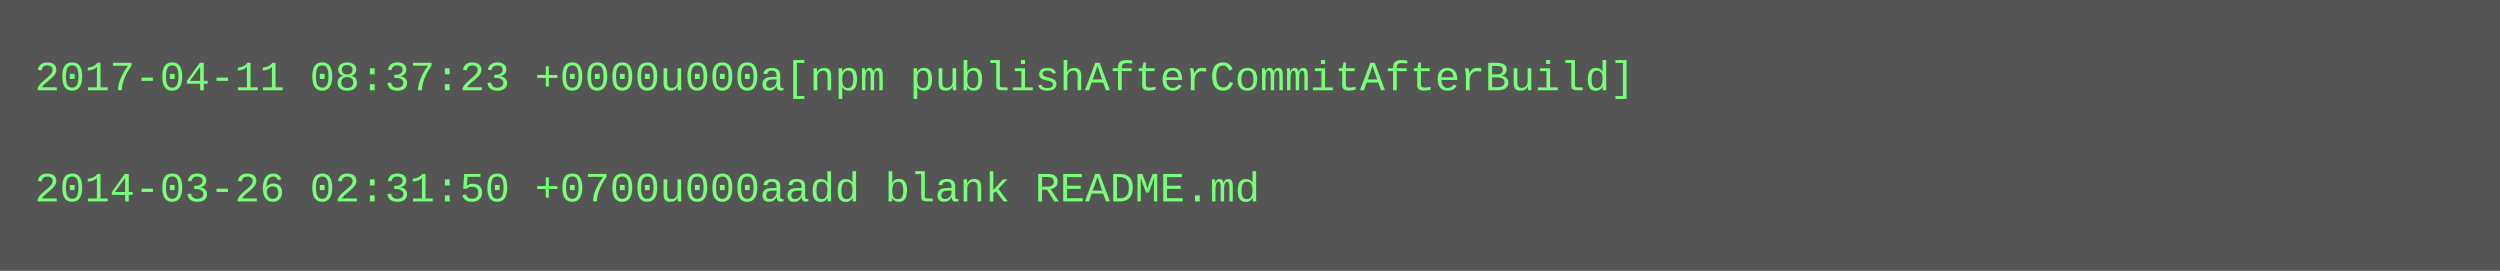
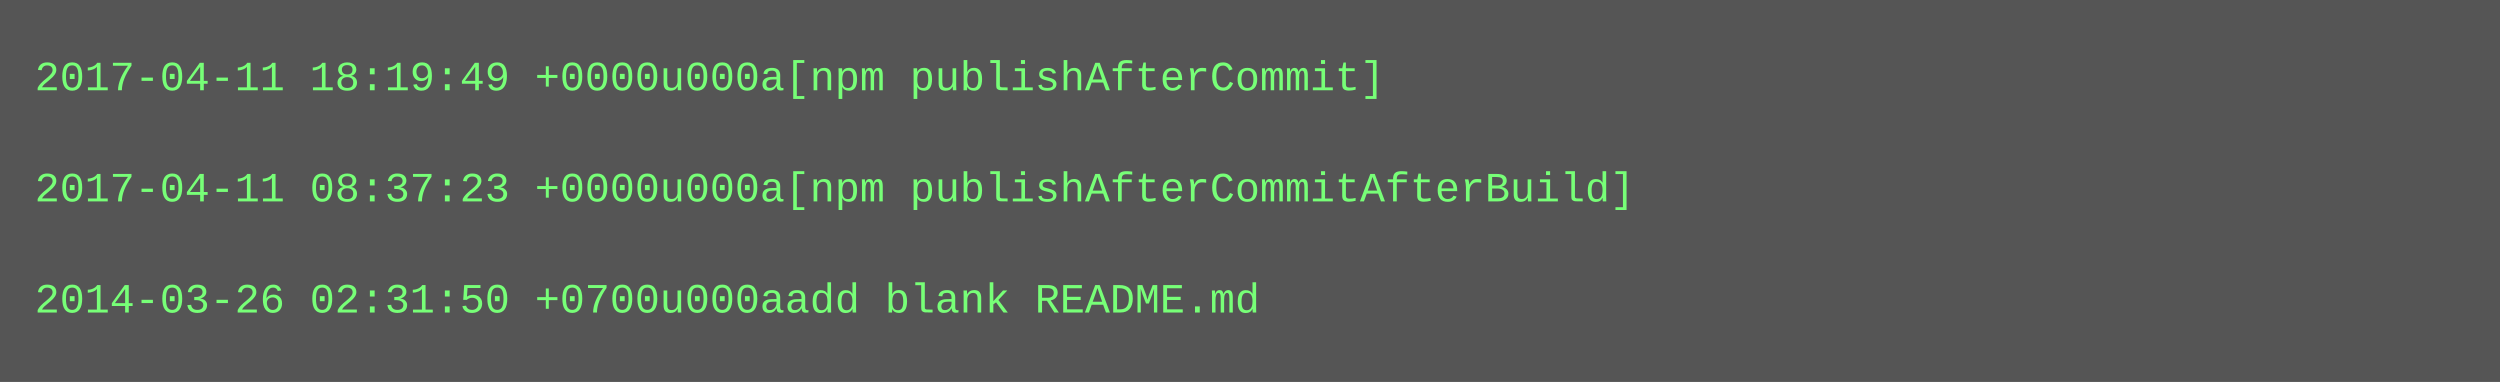
- <svg xmlns="http://www.w3.org/2000/svg" height="78" width="720">
-   <rect height="78" fill="#555" width="720" />
+ <svg xmlns="http://www.w3.org/2000/svg" height="110" width="720">
+   <rect height="110" fill="#555" width="720" />
  <text fill="#7f7" font-family="Courier New" font-size="12" xml:space="preserve">
-     <tspan x="10" y="26">2017-04-11 08:37:23 +0000u000a[npm publishAfterCommitAfterBuild]</tspan>
+     <tspan x="10" y="26">2017-04-11 18:19:49 +0000u000a[npm publishAfterCommit]</tspan>
    <tspan x="10" y="42" />
-     <tspan x="10" y="58">2014-03-26 02:31:50 +0700u000aadd blank README.md</tspan>
+     <tspan x="10" y="58">2017-04-11 08:37:23 +0000u000a[npm publishAfterCommitAfterBuild]</tspan>
+     <tspan x="10" y="74" />
+     <tspan x="10" y="90">2014-03-26 02:31:50 +0700u000aadd blank README.md</tspan>
  </text>
</svg>
